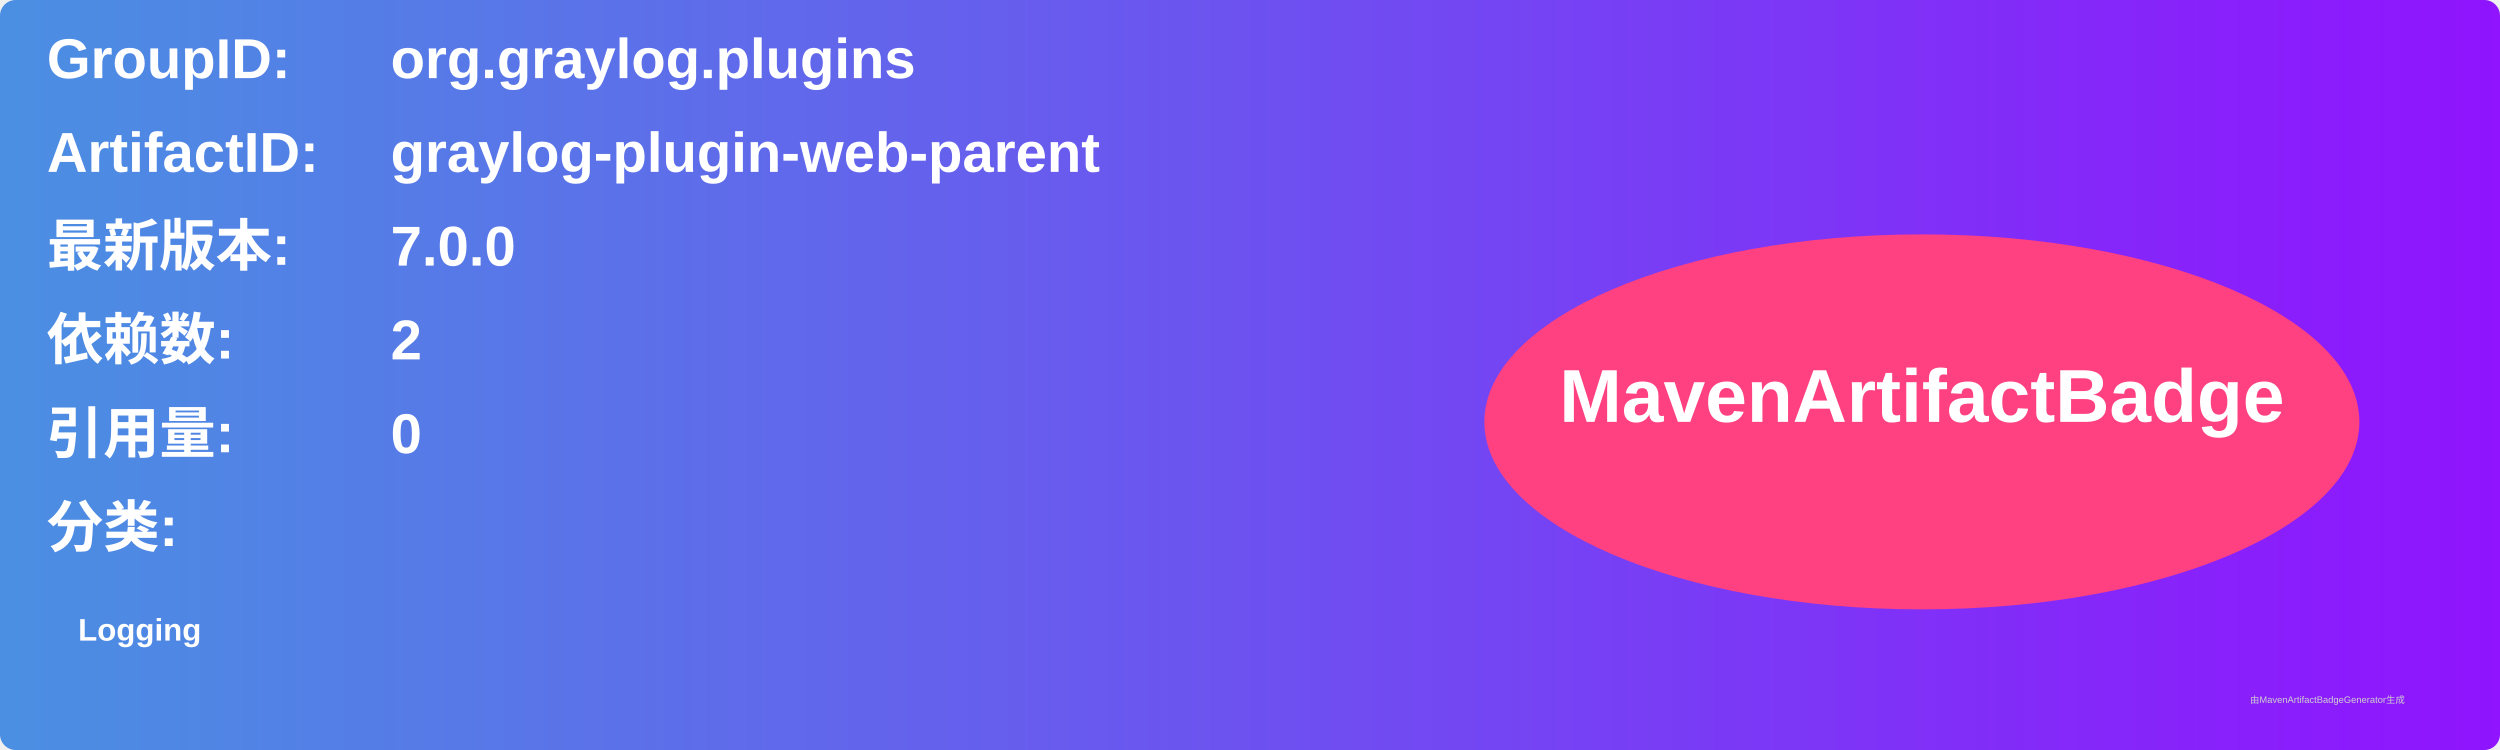
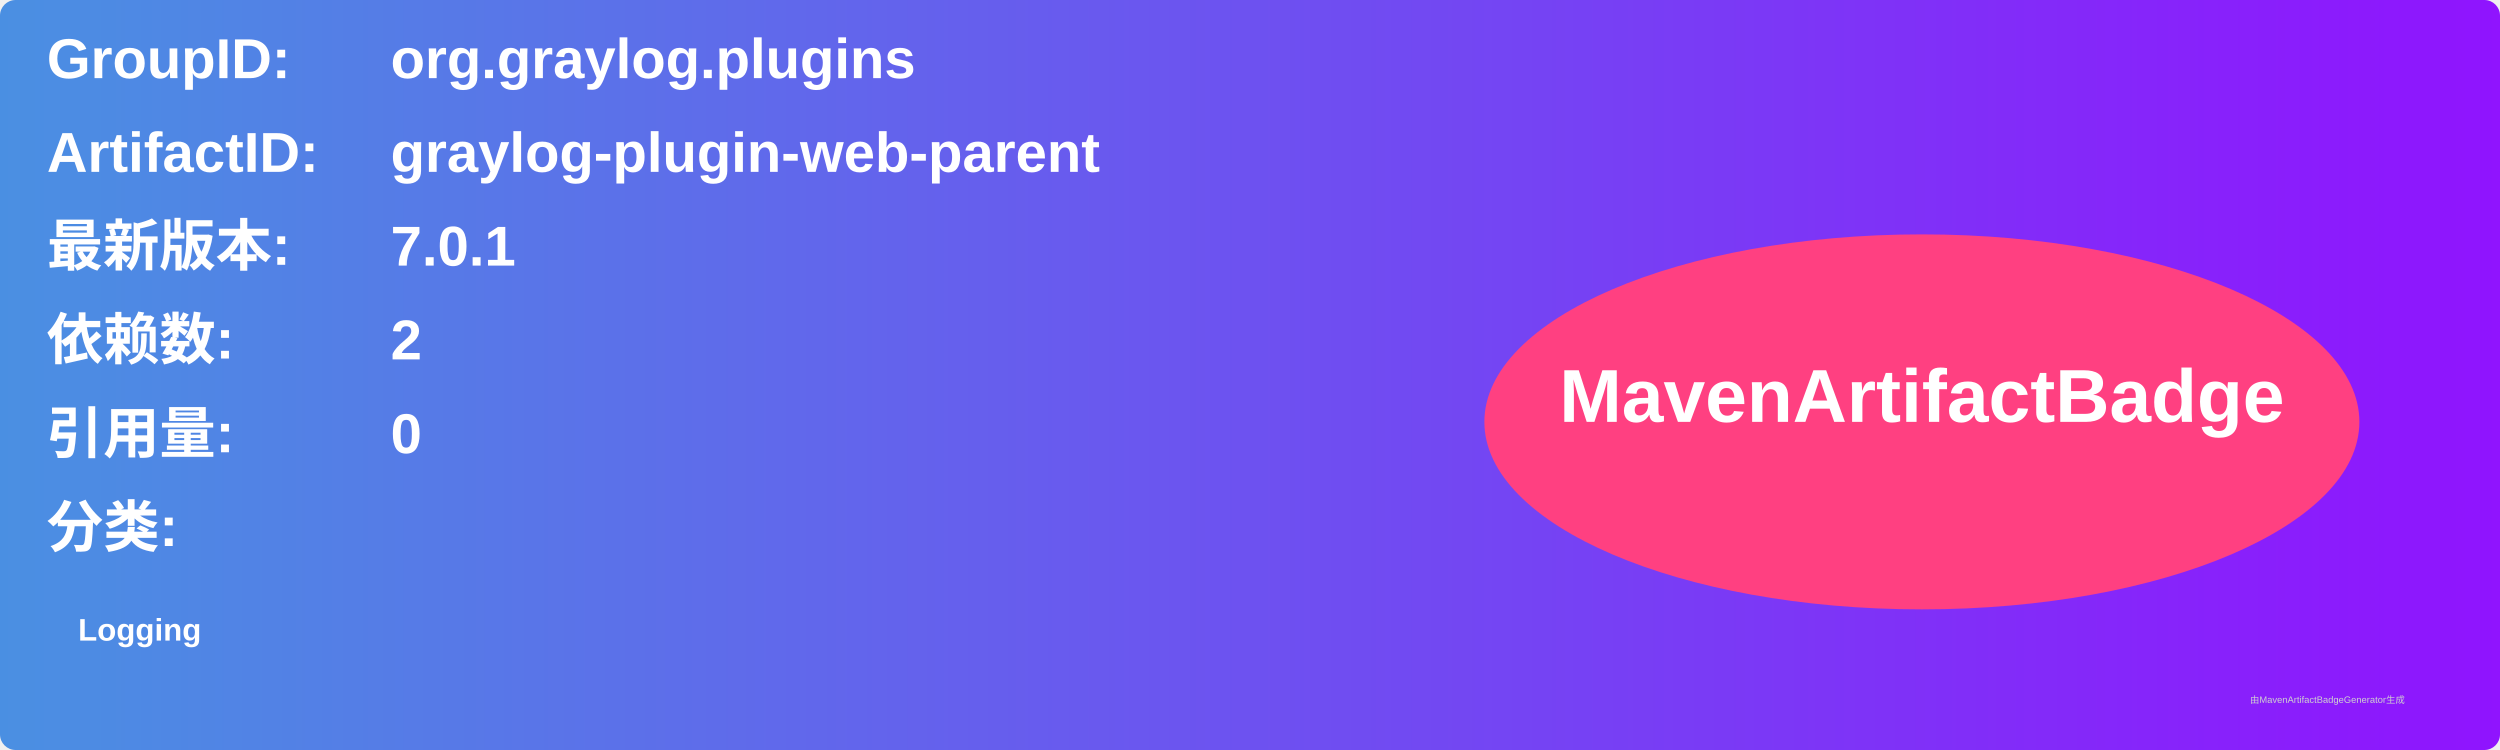
<svg xmlns="http://www.w3.org/2000/svg" width="800" height="240" viewBox="0 0 800 240">
  <linearGradient id="grad" x1="0%" y1="0%" x2="100%" y2="0%">
    <stop offset="0%" stop-color="#4a90e2" />
    <stop offset="100%" stop-color="#9013fe" />
  </linearGradient>
  <rect width="100%" height="100%" rx="5" ry="5" fill="url(#grad)" />
  <g transform="translate(15, 15)">
    <text x="0" y="10" font-family="Arial" font-size="18" fill="white" font-weight="bold" width="260">GroupID:</text>
    <text x="110" y="10" font-family="Arial" font-size="18" fill="white" font-weight="bold" width="460">org.graylog.plugins</text>
    <text x="0" y="40" font-family="Arial" font-size="18" fill="white" font-weight="bold" width="260">ArtifactID:</text>
    <text x="110" y="40" font-family="Arial" font-size="18" fill="white" font-weight="bold" width="460">graylog-plugin-web-parent</text>
    <text x="0" y="70" font-family="Arial" font-size="18" fill="white" font-weight="bold">最新版本:</text>
    <text x="110" y="70" font-family="Arial" font-size="18" fill="white" font-weight="bold">
-       <tspan font-weight="bold">7.0.0</tspan>
+       <tspan font-weight="bold">7.0.1</tspan>
    </text>
    <text x="0" y="100" font-family="Arial" font-size="18" fill="white" font-weight="bold">依赖数: </text>
    <text x="110" y="100" font-family="Arial" font-size="18" fill="white">
      <tspan font-weight="bold">2</tspan>
    </text>
    <text x="0" y="130" font-family="Arial" font-size="18" fill="white" font-weight="bold">引用量: </text>
    <text x="110" y="130" font-family="Arial" font-size="18" fill="white">
      <tspan font-weight="bold">0</tspan>
    </text>
    <text x="0" y="160" font-family="Arial" font-size="18" fill="white" font-weight="bold">分类:</text>
    <text x="10" y="190" font-family="Arial" font-size="10" fill="white">
      <tspan font-weight="bold">Logging</tspan>
    </text>
    <ellipse cx="600" cy="120" rx="140" ry="60" fill="#ff4081" />
    <text x="600" y="120" text-anchor="middle" font-family="Arial" font-size="24" fill="white" font-weight="bold">MavenArtifactBadge</text>
  </g>
  <text x="720" y="225" font-family="Arial" font-size="3" fill="#d0d0d0">由MavenArtifactBadgeGenerator生成</text>
</svg>
